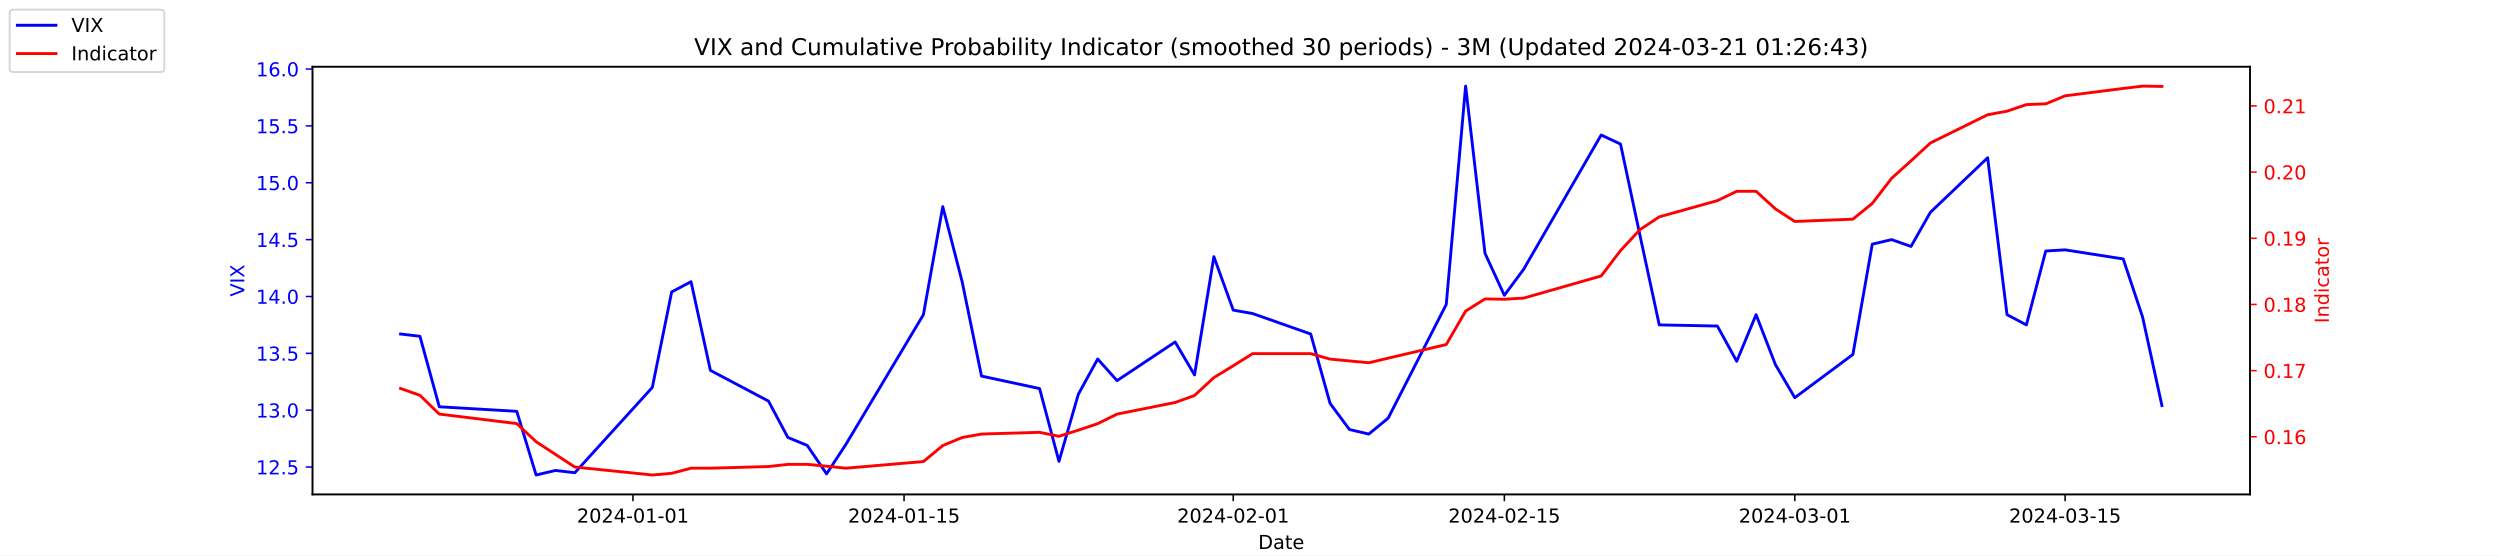
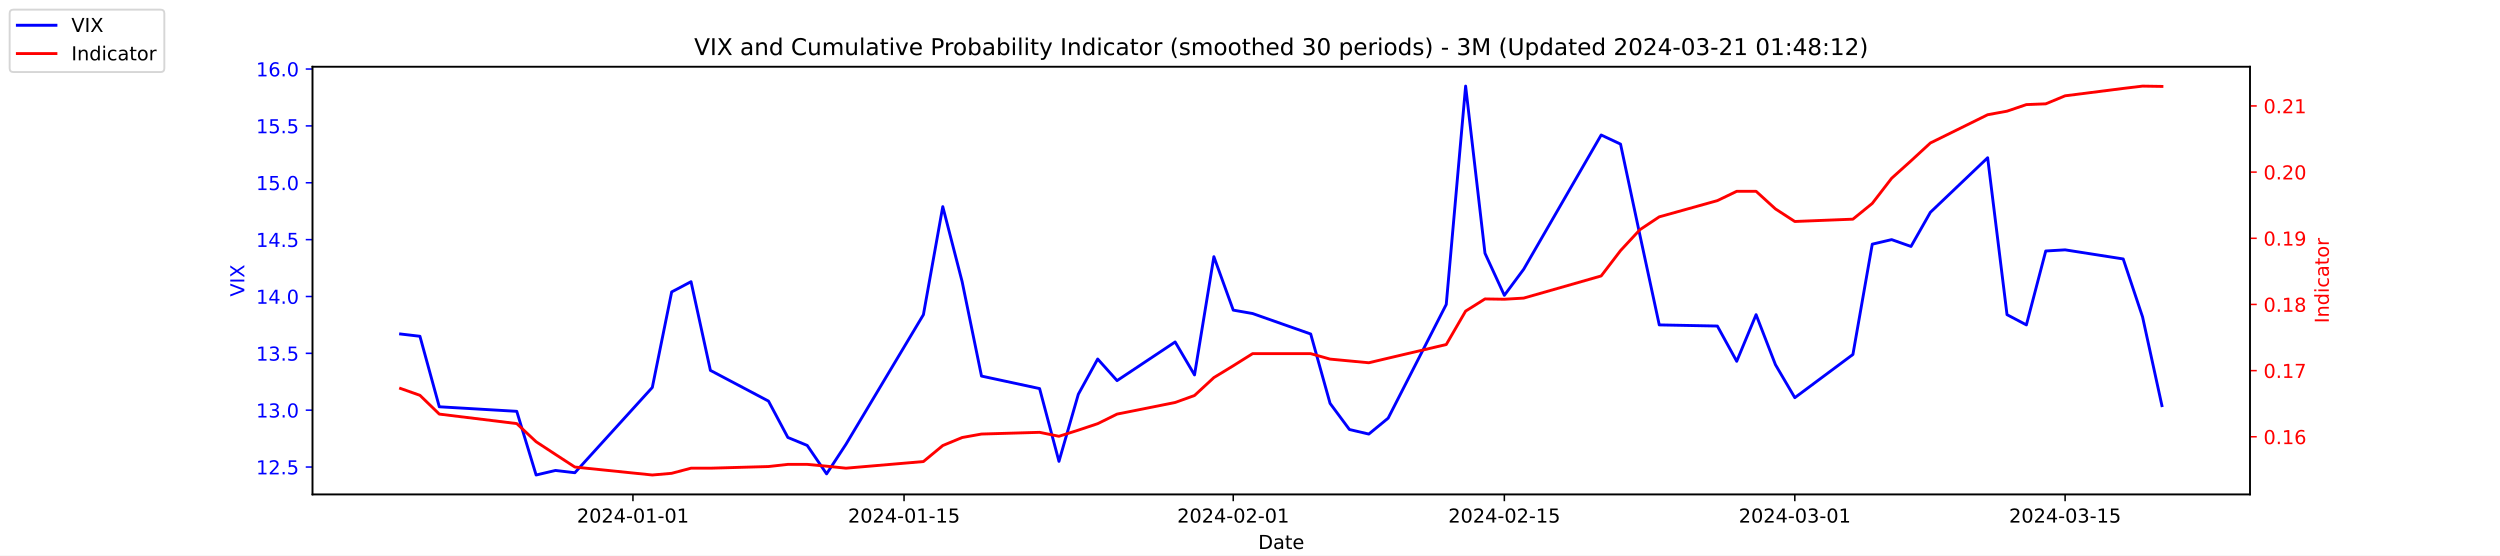
<svg xmlns="http://www.w3.org/2000/svg" xmlns:xlink="http://www.w3.org/1999/xlink" width="1296pt" height="288pt" viewBox="0 0 1296 288" version="1.1">
  <defs>
    <style type="text/css">*{stroke-linejoin: round; stroke-linecap: butt}</style>
  </defs>
  <g id="figure_1">
    <g id="patch_1">
      <path d="M 0 288  L 1296 288  L 1296 0  L 0 0  z " style="fill: #ffffff" />
    </g>
    <g id="axes_1">
      <g id="patch_2">
        <path d="M 162 256.32  L 1166.4 256.32  L 1166.4 34.56  L 162 34.56  z " style="fill: #ffffff" />
      </g>
      <g id="matplotlib.axis_1">
        <g id="xtick_1">
          <g id="line2d_1">
            <defs>
-               <path id="m204c2a5f06" d="M 0 0  L 0 3.5  " style="stroke: #000000; stroke-width: 0.8" />
+               <path id="mf093d7001f" d="M 0 0  L 0 3.5  " style="stroke: #000000; stroke-width: 0.8" />
            </defs>
            <g>
-               <use xlink:href="#m204c2a5f06" x="328.117" y="256.32" style="stroke: #000000; stroke-width: 0.8" />
+               <use xlink:href="#mf093d7001f" x="328.117" y="256.32" style="stroke: #000000; stroke-width: 0.8" />
            </g>
          </g>
          <g id="text_1">
            <g transform="translate(299.0595 270.9184) scale(0.1 -0.1)">
              <defs>
                <path id="DejaVuSans-32" d="M 1228 531  L 3431 531  L 3431 0  L 469 0  L 469 531  Q 828 903 1448 1529  Q 2069 2156 2228 2338  Q 2531 2678 2651 2914  Q 2772 3150 2772 3378  Q 2772 3750 2511 3984  Q 2250 4219 1831 4219  Q 1534 4219 1204 4116  Q 875 4013 500 3803  L 500 4441  Q 881 4594 1212 4672  Q 1544 4750 1819 4750  Q 2544 4750 2975 4387  Q 3406 4025 3406 3419  Q 3406 3131 3298 2873  Q 3191 2616 2906 2266  Q 2828 2175 2409 1742  Q 1991 1309 1228 531  z " transform="scale(0.015625)" />
                <path id="DejaVuSans-30" d="M 2034 4250  Q 1547 4250 1301 3770  Q 1056 3291 1056 2328  Q 1056 1369 1301 889  Q 1547 409 2034 409  Q 2525 409 2770 889  Q 3016 1369 3016 2328  Q 3016 3291 2770 3770  Q 2525 4250 2034 4250  z M 2034 4750  Q 2819 4750 3233 4129  Q 3647 3509 3647 2328  Q 3647 1150 3233 529  Q 2819 -91 2034 -91  Q 1250 -91 836 529  Q 422 1150 422 2328  Q 422 3509 836 4129  Q 1250 4750 2034 4750  z " transform="scale(0.015625)" />
                <path id="DejaVuSans-34" d="M 2419 4116  L 825 1625  L 2419 1625  L 2419 4116  z M 2253 4666  L 3047 4666  L 3047 1625  L 3713 1625  L 3713 1100  L 3047 1100  L 3047 0  L 2419 0  L 2419 1100  L 313 1100  L 313 1709  L 2253 4666  z " transform="scale(0.015625)" />
                <path id="DejaVuSans-2d" d="M 313 2009  L 1997 2009  L 1997 1497  L 313 1497  L 313 2009  z " transform="scale(0.015625)" />
                <path id="DejaVuSans-31" d="M 794 531  L 1825 531  L 1825 4091  L 703 3866  L 703 4441  L 1819 4666  L 2450 4666  L 2450 531  L 3481 531  L 3481 0  L 794 0  L 794 531  z " transform="scale(0.015625)" />
              </defs>
              <use xlink:href="#DejaVuSans-32" />
              <use xlink:href="#DejaVuSans-30" x="63.623" />
              <use xlink:href="#DejaVuSans-32" x="127.246" />
              <use xlink:href="#DejaVuSans-34" x="190.869" />
              <use xlink:href="#DejaVuSans-2d" x="254.492" />
              <use xlink:href="#DejaVuSans-30" x="290.576" />
              <use xlink:href="#DejaVuSans-31" x="354.199" />
              <use xlink:href="#DejaVuSans-2d" x="417.822" />
              <use xlink:href="#DejaVuSans-30" x="453.906" />
              <use xlink:href="#DejaVuSans-31" x="517.529" />
            </g>
          </g>
        </g>
        <g id="xtick_2">
          <g id="line2d_2">
            <g>
-               <use xlink:href="#m204c2a5f06" x="468.657" y="256.32" style="stroke: #000000; stroke-width: 0.8" />
+               <use xlink:href="#mf093d7001f" x="468.657" y="256.32" style="stroke: #000000; stroke-width: 0.8" />
            </g>
          </g>
          <g id="text_2">
            <g transform="translate(439.5994 270.9184) scale(0.1 -0.1)">
              <defs>
                <path id="DejaVuSans-35" d="M 691 4666  L 3169 4666  L 3169 4134  L 1269 4134  L 1269 2991  Q 1406 3038 1543 3061  Q 1681 3084 1819 3084  Q 2600 3084 3056 2656  Q 3513 2228 3513 1497  Q 3513 744 3044 326  Q 2575 -91 1722 -91  Q 1428 -91 1123 -41  Q 819 9 494 109  L 494 744  Q 775 591 1075 516  Q 1375 441 1709 441  Q 2250 441 2565 725  Q 2881 1009 2881 1497  Q 2881 1984 2565 2268  Q 2250 2553 1709 2553  Q 1456 2553 1204 2497  Q 953 2441 691 2322  L 691 4666  z " transform="scale(0.015625)" />
              </defs>
              <use xlink:href="#DejaVuSans-32" />
              <use xlink:href="#DejaVuSans-30" x="63.623" />
              <use xlink:href="#DejaVuSans-32" x="127.246" />
              <use xlink:href="#DejaVuSans-34" x="190.869" />
              <use xlink:href="#DejaVuSans-2d" x="254.492" />
              <use xlink:href="#DejaVuSans-30" x="290.576" />
              <use xlink:href="#DejaVuSans-31" x="354.199" />
              <use xlink:href="#DejaVuSans-2d" x="417.822" />
              <use xlink:href="#DejaVuSans-31" x="453.906" />
              <use xlink:href="#DejaVuSans-35" x="517.529" />
            </g>
          </g>
        </g>
        <g id="xtick_3">
          <g id="line2d_3">
            <g>
-               <use xlink:href="#m204c2a5f06" x="639.313" y="256.32" style="stroke: #000000; stroke-width: 0.8" />
+               <use xlink:href="#mf093d7001f" x="639.313" y="256.32" style="stroke: #000000; stroke-width: 0.8" />
            </g>
          </g>
          <g id="text_3">
            <g transform="translate(610.2549 270.9184) scale(0.1 -0.1)">
              <use xlink:href="#DejaVuSans-32" />
              <use xlink:href="#DejaVuSans-30" x="63.623" />
              <use xlink:href="#DejaVuSans-32" x="127.246" />
              <use xlink:href="#DejaVuSans-34" x="190.869" />
              <use xlink:href="#DejaVuSans-2d" x="254.492" />
              <use xlink:href="#DejaVuSans-30" x="290.576" />
              <use xlink:href="#DejaVuSans-32" x="354.199" />
              <use xlink:href="#DejaVuSans-2d" x="417.822" />
              <use xlink:href="#DejaVuSans-30" x="453.906" />
              <use xlink:href="#DejaVuSans-31" x="517.529" />
            </g>
          </g>
        </g>
        <g id="xtick_4">
          <g id="line2d_4">
            <g>
-               <use xlink:href="#m204c2a5f06" x="779.853" y="256.32" style="stroke: #000000; stroke-width: 0.8" />
+               <use xlink:href="#mf093d7001f" x="779.853" y="256.32" style="stroke: #000000; stroke-width: 0.8" />
            </g>
          </g>
          <g id="text_4">
            <g transform="translate(750.7948 270.9184) scale(0.1 -0.1)">
              <use xlink:href="#DejaVuSans-32" />
              <use xlink:href="#DejaVuSans-30" x="63.623" />
              <use xlink:href="#DejaVuSans-32" x="127.246" />
              <use xlink:href="#DejaVuSans-34" x="190.869" />
              <use xlink:href="#DejaVuSans-2d" x="254.492" />
              <use xlink:href="#DejaVuSans-30" x="290.576" />
              <use xlink:href="#DejaVuSans-32" x="354.199" />
              <use xlink:href="#DejaVuSans-2d" x="417.822" />
              <use xlink:href="#DejaVuSans-31" x="453.906" />
              <use xlink:href="#DejaVuSans-35" x="517.529" />
            </g>
          </g>
        </g>
        <g id="xtick_5">
          <g id="line2d_5">
            <g>
-               <use xlink:href="#m204c2a5f06" x="930.431" y="256.32" style="stroke: #000000; stroke-width: 0.8" />
+               <use xlink:href="#mf093d7001f" x="930.431" y="256.32" style="stroke: #000000; stroke-width: 0.8" />
            </g>
          </g>
          <g id="text_5">
            <g transform="translate(901.3732 270.9184) scale(0.1 -0.1)">
              <defs>
                <path id="DejaVuSans-33" d="M 2597 2516  Q 3050 2419 3304 2112  Q 3559 1806 3559 1356  Q 3559 666 3084 287  Q 2609 -91 1734 -91  Q 1441 -91 1130 -33  Q 819 25 488 141  L 488 750  Q 750 597 1062 519  Q 1375 441 1716 441  Q 2309 441 2620 675  Q 2931 909 2931 1356  Q 2931 1769 2642 2001  Q 2353 2234 1838 2234  L 1294 2234  L 1294 2753  L 1863 2753  Q 2328 2753 2575 2939  Q 2822 3125 2822 3475  Q 2822 3834 2567 4026  Q 2313 4219 1838 4219  Q 1578 4219 1281 4162  Q 984 4106 628 3988  L 628 4550  Q 988 4650 1302 4700  Q 1616 4750 1894 4750  Q 2613 4750 3031 4423  Q 3450 4097 3450 3541  Q 3450 3153 3228 2886  Q 3006 2619 2597 2516  z " transform="scale(0.015625)" />
              </defs>
              <use xlink:href="#DejaVuSans-32" />
              <use xlink:href="#DejaVuSans-30" x="63.623" />
              <use xlink:href="#DejaVuSans-32" x="127.246" />
              <use xlink:href="#DejaVuSans-34" x="190.869" />
              <use xlink:href="#DejaVuSans-2d" x="254.492" />
              <use xlink:href="#DejaVuSans-30" x="290.576" />
              <use xlink:href="#DejaVuSans-33" x="354.199" />
              <use xlink:href="#DejaVuSans-2d" x="417.822" />
              <use xlink:href="#DejaVuSans-30" x="453.906" />
              <use xlink:href="#DejaVuSans-31" x="517.529" />
            </g>
          </g>
        </g>
        <g id="xtick_6">
          <g id="line2d_6">
            <g>
-               <use xlink:href="#m204c2a5f06" x="1070.553" y="256.32" style="stroke: #000000; stroke-width: 0.8" />
+               <use xlink:href="#mf093d7001f" x="1070.553" y="256.32" style="stroke: #000000; stroke-width: 0.8" />
            </g>
          </g>
          <g id="text_6">
            <g transform="translate(1041.495 270.9184) scale(0.1 -0.1)">
              <use xlink:href="#DejaVuSans-32" />
              <use xlink:href="#DejaVuSans-30" x="63.623" />
              <use xlink:href="#DejaVuSans-32" x="127.246" />
              <use xlink:href="#DejaVuSans-34" x="190.869" />
              <use xlink:href="#DejaVuSans-2d" x="254.492" />
              <use xlink:href="#DejaVuSans-30" x="290.576" />
              <use xlink:href="#DejaVuSans-33" x="354.199" />
              <use xlink:href="#DejaVuSans-2d" x="417.822" />
              <use xlink:href="#DejaVuSans-31" x="453.906" />
              <use xlink:href="#DejaVuSans-35" x="517.529" />
            </g>
          </g>
        </g>
        <g id="text_7">
          <g transform="translate(652.2492 284.5966) scale(0.1 -0.1)">
            <defs>
              <path id="DejaVuSans-44" d="M 1259 4147  L 1259 519  L 2022 519  Q 2988 519 3436 956  Q 3884 1394 3884 2338  Q 3884 3275 3436 3711  Q 2988 4147 2022 4147  L 1259 4147  z M 628 4666  L 1925 4666  Q 3281 4666 3915 4102  Q 4550 3538 4550 2338  Q 4550 1131 3912 565  Q 3275 0 1925 0  L 628 0  L 628 4666  z " transform="scale(0.015625)" />
              <path id="DejaVuSans-61" d="M 2194 1759  Q 1497 1759 1228 1600  Q 959 1441 959 1056  Q 959 750 1161 570  Q 1363 391 1709 391  Q 2188 391 2477 730  Q 2766 1069 2766 1631  L 2766 1759  L 2194 1759  z M 3341 1997  L 3341 0  L 2766 0  L 2766 531  Q 2569 213 2275 61  Q 1981 -91 1556 -91  Q 1019 -91 701 211  Q 384 513 384 1019  Q 384 1609 779 1909  Q 1175 2209 1959 2209  L 2766 2209  L 2766 2266  Q 2766 2663 2505 2880  Q 2244 3097 1772 3097  Q 1472 3097 1187 3025  Q 903 2953 641 2809  L 641 3341  Q 956 3463 1253 3523  Q 1550 3584 1831 3584  Q 2591 3584 2966 3190  Q 3341 2797 3341 1997  z " transform="scale(0.015625)" />
              <path id="DejaVuSans-74" d="M 1172 4494  L 1172 3500  L 2356 3500  L 2356 3053  L 1172 3053  L 1172 1153  Q 1172 725 1289 603  Q 1406 481 1766 481  L 2356 481  L 2356 0  L 1766 0  Q 1100 0 847 248  Q 594 497 594 1153  L 594 3053  L 172 3053  L 172 3500  L 594 3500  L 594 4494  L 1172 4494  z " transform="scale(0.015625)" />
              <path id="DejaVuSans-65" d="M 3597 1894  L 3597 1613  L 953 1613  Q 991 1019 1311 708  Q 1631 397 2203 397  Q 2534 397 2845 478  Q 3156 559 3463 722  L 3463 178  Q 3153 47 2828 -22  Q 2503 -91 2169 -91  Q 1331 -91 842 396  Q 353 884 353 1716  Q 353 2575 817 3079  Q 1281 3584 2069 3584  Q 2775 3584 3186 3129  Q 3597 2675 3597 1894  z M 3022 2063  Q 3016 2534 2758 2815  Q 2500 3097 2075 3097  Q 1594 3097 1305 2825  Q 1016 2553 972 2059  L 3022 2063  z " transform="scale(0.015625)" />
            </defs>
            <use xlink:href="#DejaVuSans-44" />
            <use xlink:href="#DejaVuSans-61" x="77.002" />
            <use xlink:href="#DejaVuSans-74" x="138.281" />
            <use xlink:href="#DejaVuSans-65" x="177.49" />
          </g>
        </g>
      </g>
      <g id="matplotlib.axis_2">
        <g id="ytick_1">
          <g id="line2d_7">
            <defs>
-               <path id="m41a7c3a87c" d="M 0 0  L -3.5 0  " style="stroke: #0000ff; stroke-width: 0.8" />
+               <path id="m47946a839c" d="M 0 0  L -3.5 0  " style="stroke: #0000ff; stroke-width: 0.8" />
            </defs>
            <g>
-               <use xlink:href="#m41a7c3a87c" x="162" y="242.114" style="fill: #0000ff; stroke: #0000ff; stroke-width: 0.8" />
+               <use xlink:href="#m47946a839c" x="162" y="242.114" style="fill: #0000ff; stroke: #0000ff; stroke-width: 0.8" />
            </g>
          </g>
          <g id="text_8">
            <g style="fill: #0000ff" transform="translate(132.7344 245.9129) scale(0.1 -0.1)">
              <defs>
                <path id="DejaVuSans-2e" d="M 684 794  L 1344 794  L 1344 0  L 684 0  L 684 794  z " transform="scale(0.015625)" />
              </defs>
              <use xlink:href="#DejaVuSans-31" />
              <use xlink:href="#DejaVuSans-32" x="63.623" />
              <use xlink:href="#DejaVuSans-2e" x="127.246" />
              <use xlink:href="#DejaVuSans-35" x="159.033" />
            </g>
          </g>
        </g>
        <g id="ytick_2">
          <g id="line2d_8">
            <g>
-               <use xlink:href="#m41a7c3a87c" x="162" y="212.64" style="fill: #0000ff; stroke: #0000ff; stroke-width: 0.8" />
+               <use xlink:href="#m47946a839c" x="162" y="212.64" style="fill: #0000ff; stroke: #0000ff; stroke-width: 0.8" />
            </g>
          </g>
          <g id="text_9">
            <g style="fill: #0000ff" transform="translate(132.7344 216.4392) scale(0.1 -0.1)">
              <use xlink:href="#DejaVuSans-31" />
              <use xlink:href="#DejaVuSans-33" x="63.623" />
              <use xlink:href="#DejaVuSans-2e" x="127.246" />
              <use xlink:href="#DejaVuSans-30" x="159.033" />
            </g>
          </g>
        </g>
        <g id="ytick_3">
          <g id="line2d_9">
            <g>
-               <use xlink:href="#m41a7c3a87c" x="162" y="183.166" style="fill: #0000ff; stroke: #0000ff; stroke-width: 0.8" />
+               <use xlink:href="#m47946a839c" x="162" y="183.166" style="fill: #0000ff; stroke: #0000ff; stroke-width: 0.8" />
            </g>
          </g>
          <g id="text_10">
            <g style="fill: #0000ff" transform="translate(132.7344 186.9656) scale(0.1 -0.1)">
              <use xlink:href="#DejaVuSans-31" />
              <use xlink:href="#DejaVuSans-33" x="63.623" />
              <use xlink:href="#DejaVuSans-2e" x="127.246" />
              <use xlink:href="#DejaVuSans-35" x="159.033" />
            </g>
          </g>
        </g>
        <g id="ytick_4">
          <g id="line2d_10">
            <g>
-               <use xlink:href="#m41a7c3a87c" x="162" y="153.693" style="fill: #0000ff; stroke: #0000ff; stroke-width: 0.8" />
+               <use xlink:href="#m47946a839c" x="162" y="153.693" style="fill: #0000ff; stroke: #0000ff; stroke-width: 0.8" />
            </g>
          </g>
          <g id="text_11">
            <g style="fill: #0000ff" transform="translate(132.7344 157.4919) scale(0.1 -0.1)">
              <use xlink:href="#DejaVuSans-31" />
              <use xlink:href="#DejaVuSans-34" x="63.623" />
              <use xlink:href="#DejaVuSans-2e" x="127.246" />
              <use xlink:href="#DejaVuSans-30" x="159.033" />
            </g>
          </g>
        </g>
        <g id="ytick_5">
          <g id="line2d_11">
            <g>
-               <use xlink:href="#m41a7c3a87c" x="162" y="124.219" style="fill: #0000ff; stroke: #0000ff; stroke-width: 0.8" />
+               <use xlink:href="#m47946a839c" x="162" y="124.219" style="fill: #0000ff; stroke: #0000ff; stroke-width: 0.8" />
            </g>
          </g>
          <g id="text_12">
            <g style="fill: #0000ff" transform="translate(132.7344 128.0182) scale(0.1 -0.1)">
              <use xlink:href="#DejaVuSans-31" />
              <use xlink:href="#DejaVuSans-34" x="63.623" />
              <use xlink:href="#DejaVuSans-2e" x="127.246" />
              <use xlink:href="#DejaVuSans-35" x="159.033" />
            </g>
          </g>
        </g>
        <g id="ytick_6">
          <g id="line2d_12">
            <g>
-               <use xlink:href="#m41a7c3a87c" x="162" y="94.745" style="fill: #0000ff; stroke: #0000ff; stroke-width: 0.8" />
+               <use xlink:href="#m47946a839c" x="162" y="94.745" style="fill: #0000ff; stroke: #0000ff; stroke-width: 0.8" />
            </g>
          </g>
          <g id="text_13">
            <g style="fill: #0000ff" transform="translate(132.7344 98.5445) scale(0.1 -0.1)">
              <use xlink:href="#DejaVuSans-31" />
              <use xlink:href="#DejaVuSans-35" x="63.623" />
              <use xlink:href="#DejaVuSans-2e" x="127.246" />
              <use xlink:href="#DejaVuSans-30" x="159.033" />
            </g>
          </g>
        </g>
        <g id="ytick_7">
          <g id="line2d_13">
            <g>
-               <use xlink:href="#m41a7c3a87c" x="162" y="65.272" style="fill: #0000ff; stroke: #0000ff; stroke-width: 0.8" />
+               <use xlink:href="#m47946a839c" x="162" y="65.272" style="fill: #0000ff; stroke: #0000ff; stroke-width: 0.8" />
            </g>
          </g>
          <g id="text_14">
            <g style="fill: #0000ff" transform="translate(132.7344 69.07082) scale(0.1 -0.1)">
              <use xlink:href="#DejaVuSans-31" />
              <use xlink:href="#DejaVuSans-35" x="63.623" />
              <use xlink:href="#DejaVuSans-2e" x="127.246" />
              <use xlink:href="#DejaVuSans-35" x="159.033" />
            </g>
          </g>
        </g>
        <g id="ytick_8">
          <g id="line2d_14">
            <g>
-               <use xlink:href="#m41a7c3a87c" x="162" y="35.798" style="fill: #0000ff; stroke: #0000ff; stroke-width: 0.8" />
+               <use xlink:href="#m47946a839c" x="162" y="35.798" style="fill: #0000ff; stroke: #0000ff; stroke-width: 0.8" />
            </g>
          </g>
          <g id="text_15">
            <g style="fill: #0000ff" transform="translate(132.7344 39.59714) scale(0.1 -0.1)">
              <defs>
                <path id="DejaVuSans-36" d="M 2113 2584  Q 1688 2584 1439 2293  Q 1191 2003 1191 1497  Q 1191 994 1439 701  Q 1688 409 2113 409  Q 2538 409 2786 701  Q 3034 994 3034 1497  Q 3034 2003 2786 2293  Q 2538 2584 2113 2584  z M 3366 4563  L 3366 3988  Q 3128 4100 2886 4159  Q 2644 4219 2406 4219  Q 1781 4219 1451 3797  Q 1122 3375 1075 2522  Q 1259 2794 1537 2939  Q 1816 3084 2150 3084  Q 2853 3084 3261 2657  Q 3669 2231 3669 1497  Q 3669 778 3244 343  Q 2819 -91 2113 -91  Q 1303 -91 875 529  Q 447 1150 447 2328  Q 447 3434 972 4092  Q 1497 4750 2381 4750  Q 2619 4750 2861 4703  Q 3103 4656 3366 4563  z " transform="scale(0.015625)" />
              </defs>
              <use xlink:href="#DejaVuSans-31" />
              <use xlink:href="#DejaVuSans-36" x="63.623" />
              <use xlink:href="#DejaVuSans-2e" x="127.246" />
              <use xlink:href="#DejaVuSans-30" x="159.033" />
            </g>
          </g>
        </g>
        <g id="text_16">
          <g style="fill: #0000ff" transform="translate(126.6547 153.7603) rotate(-90) scale(0.1 -0.1)">
            <defs>
              <path id="DejaVuSans-56" d="M 1831 0  L 50 4666  L 709 4666  L 2188 738  L 3669 4666  L 4325 4666  L 2547 0  L 1831 0  z " transform="scale(0.015625)" />
              <path id="DejaVuSans-49" d="M 628 4666  L 1259 4666  L 1259 0  L 628 0  L 628 4666  z " transform="scale(0.015625)" />
              <path id="DejaVuSans-58" d="M 403 4666  L 1081 4666  L 2241 2931  L 3406 4666  L 4084 4666  L 2584 2425  L 4184 0  L 3506 0  L 2194 1984  L 872 0  L 191 0  L 1856 2491  L 403 4666  z " transform="scale(0.015625)" />
            </defs>
            <use xlink:href="#DejaVuSans-56" />
            <use xlink:href="#DejaVuSans-49" x="68.408" />
            <use xlink:href="#DejaVuSans-58" x="97.9" />
          </g>
        </g>
      </g>
      <g id="line2d_15">
-         <path d="M 207.655 173.145  L 217.693 174.324  L 227.732 210.872  L 267.886 213.23  L 277.924 246.24  L 287.963 243.882  L 298.002 245.061  L 338.156 200.851  L 348.194 151.335  L 358.233 146.029  L 368.272 192.008  L 398.387 207.924  L 408.426 226.787  L 418.464 230.914  L 428.503 245.651  L 438.541 230.324  L 478.696 163.124  L 488.734 107.124  L 498.773 146.029  L 508.811 194.956  L 538.927 201.44  L 548.966 239.166  L 559.004 204.387  L 569.043 186.114  L 579.081 197.314  L 609.197 177.272  L 619.236 194.366  L 629.274 133.061  L 639.313 160.766  L 649.351 162.535  L 679.467 173.145  L 689.506 209.103  L 699.544 222.661  L 709.583 225.019  L 719.621 216.766  L 749.737 157.819  L 759.775 44.64  L 769.814 131.293  L 779.853 153.103  L 789.891 139.545  L 830.045 69.987  L 840.084 74.703  L 850.123 121.861  L 860.161 168.429  L 890.277 169.019  L 900.315 187.293  L 910.354 163.124  L 920.392 189.061  L 930.431 206.156  L 960.547 183.756  L 970.585 126.577  L 980.624 124.219  L 990.662 127.756  L 1000.701 110.072  L 1030.398 81.777  L 1040.437 163.124  L 1050.476 168.429  L 1060.514 130.114  L 1070.553 129.524  L 1100.668 134.24  L 1110.707 164.303  L 1120.745 210.282  " clip-path="url(#p2afd103947)" style="fill: none; stroke: #0000ff; stroke-width: 1.5; stroke-linecap: square" />
+         <path d="M 207.655 173.145  L 217.693 174.324  L 227.732 210.872  L 267.886 213.23  L 277.924 246.24  L 287.963 243.882  L 298.002 245.061  L 338.156 200.851  L 348.194 151.335  L 358.233 146.029  L 368.272 192.008  L 398.387 207.924  L 408.426 226.787  L 418.464 230.914  L 428.503 245.651  L 438.541 230.324  L 478.696 163.124  L 488.734 107.124  L 498.773 146.029  L 508.811 194.956  L 538.927 201.44  L 548.966 239.166  L 559.004 204.387  L 569.043 186.114  L 579.081 197.314  L 609.197 177.272  L 619.236 194.366  L 629.274 133.061  L 639.313 160.766  L 649.351 162.535  L 679.467 173.145  L 689.506 209.103  L 699.544 222.661  L 709.583 225.019  L 719.621 216.766  L 749.737 157.819  L 759.775 44.64  L 769.814 131.293  L 779.853 153.103  L 789.891 139.545  L 830.045 69.987  L 840.084 74.703  L 850.123 121.861  L 860.161 168.429  L 890.277 169.019  L 900.315 187.293  L 910.354 163.124  L 920.392 189.061  L 930.431 206.156  L 960.547 183.756  L 970.585 126.577  L 980.624 124.219  L 990.662 127.756  L 1000.701 110.072  L 1030.398 81.777  L 1040.437 163.124  L 1050.476 168.429  L 1060.514 130.114  L 1070.553 129.524  L 1100.668 134.24  L 1110.707 164.303  L 1120.745 210.282  " clip-path="url(#p155bd82860)" style="fill: none; stroke: #0000ff; stroke-width: 1.5; stroke-linecap: square" />
      </g>
      <g id="patch_3">
        <path d="M 162 256.32  L 162 34.56  " style="fill: none; stroke: #000000; stroke-width: 0.8; stroke-linejoin: miter; stroke-linecap: square" />
      </g>
      <g id="patch_4">
        <path d="M 1166.4 256.32  L 1166.4 34.56  " style="fill: none; stroke: #000000; stroke-width: 0.8; stroke-linejoin: miter; stroke-linecap: square" />
      </g>
      <g id="patch_5">
        <path d="M 162 256.32  L 1166.4 256.32  " style="fill: none; stroke: #000000; stroke-width: 0.8; stroke-linejoin: miter; stroke-linecap: square" />
      </g>
      <g id="patch_6">
        <path d="M 162 34.56  L 1166.4 34.56  " style="fill: none; stroke: #000000; stroke-width: 0.8; stroke-linejoin: miter; stroke-linecap: square" />
      </g>
    </g>
    <g id="axes_2">
      <g id="matplotlib.axis_3">
        <g id="ytick_9">
          <g id="line2d_16">
            <defs>
-               <path id="m443779efa5" d="M 0 0  L 3.5 0  " style="stroke: #ff0000; stroke-width: 0.8" />
+               <path id="m7b26e1cc18" d="M 0 0  L 3.5 0  " style="stroke: #ff0000; stroke-width: 0.8" />
            </defs>
            <g>
-               <use xlink:href="#m443779efa5" x="1166.4" y="226.43" style="fill: #ff0000; stroke: #ff0000; stroke-width: 0.8" />
+               <use xlink:href="#m7b26e1cc18" x="1166.4" y="226.43" style="fill: #ff0000; stroke: #ff0000; stroke-width: 0.8" />
            </g>
          </g>
          <g id="text_17">
            <g style="fill: #ff0000" transform="translate(1173.4 230.2292) scale(0.1 -0.1)">
              <use xlink:href="#DejaVuSans-30" />
              <use xlink:href="#DejaVuSans-2e" x="63.623" />
              <use xlink:href="#DejaVuSans-31" x="95.41" />
              <use xlink:href="#DejaVuSans-36" x="159.033" />
            </g>
          </g>
        </g>
        <g id="ytick_10">
          <g id="line2d_17">
            <g>
-               <use xlink:href="#m443779efa5" x="1166.4" y="192.128" style="fill: #ff0000; stroke: #ff0000; stroke-width: 0.8" />
+               <use xlink:href="#m7b26e1cc18" x="1166.4" y="192.128" style="fill: #ff0000; stroke: #ff0000; stroke-width: 0.8" />
            </g>
          </g>
          <g id="text_18">
            <g style="fill: #ff0000" transform="translate(1173.4 195.927) scale(0.1 -0.1)">
              <defs>
                <path id="DejaVuSans-37" d="M 525 4666  L 3525 4666  L 3525 4397  L 1831 0  L 1172 0  L 2766 4134  L 525 4134  L 525 4666  z " transform="scale(0.015625)" />
              </defs>
              <use xlink:href="#DejaVuSans-30" />
              <use xlink:href="#DejaVuSans-2e" x="63.623" />
              <use xlink:href="#DejaVuSans-31" x="95.41" />
              <use xlink:href="#DejaVuSans-37" x="159.033" />
            </g>
          </g>
        </g>
        <g id="ytick_11">
          <g id="line2d_18">
            <g>
-               <use xlink:href="#m443779efa5" x="1166.4" y="157.825" style="fill: #ff0000; stroke: #ff0000; stroke-width: 0.8" />
+               <use xlink:href="#m7b26e1cc18" x="1166.4" y="157.825" style="fill: #ff0000; stroke: #ff0000; stroke-width: 0.8" />
            </g>
          </g>
          <g id="text_19">
            <g style="fill: #ff0000" transform="translate(1173.4 161.6247) scale(0.1 -0.1)">
              <defs>
                <path id="DejaVuSans-38" d="M 2034 2216  Q 1584 2216 1326 1975  Q 1069 1734 1069 1313  Q 1069 891 1326 650  Q 1584 409 2034 409  Q 2484 409 2743 651  Q 3003 894 3003 1313  Q 3003 1734 2745 1975  Q 2488 2216 2034 2216  z M 1403 2484  Q 997 2584 770 2862  Q 544 3141 544 3541  Q 544 4100 942 4425  Q 1341 4750 2034 4750  Q 2731 4750 3128 4425  Q 3525 4100 3525 3541  Q 3525 3141 3298 2862  Q 3072 2584 2669 2484  Q 3125 2378 3379 2068  Q 3634 1759 3634 1313  Q 3634 634 3220 271  Q 2806 -91 2034 -91  Q 1263 -91 848 271  Q 434 634 434 1313  Q 434 1759 690 2068  Q 947 2378 1403 2484  z M 1172 3481  Q 1172 3119 1398 2916  Q 1625 2713 2034 2713  Q 2441 2713 2670 2916  Q 2900 3119 2900 3481  Q 2900 3844 2670 4047  Q 2441 4250 2034 4250  Q 1625 4250 1398 4047  Q 1172 3844 1172 3481  z " transform="scale(0.015625)" />
              </defs>
              <use xlink:href="#DejaVuSans-30" />
              <use xlink:href="#DejaVuSans-2e" x="63.623" />
              <use xlink:href="#DejaVuSans-31" x="95.41" />
              <use xlink:href="#DejaVuSans-38" x="159.033" />
            </g>
          </g>
        </g>
        <g id="ytick_12">
          <g id="line2d_19">
            <g>
-               <use xlink:href="#m443779efa5" x="1166.4" y="123.523" style="fill: #ff0000; stroke: #ff0000; stroke-width: 0.8" />
+               <use xlink:href="#m7b26e1cc18" x="1166.4" y="123.523" style="fill: #ff0000; stroke: #ff0000; stroke-width: 0.8" />
            </g>
          </g>
          <g id="text_20">
            <g style="fill: #ff0000" transform="translate(1173.4 127.3225) scale(0.1 -0.1)">
              <defs>
                <path id="DejaVuSans-39" d="M 703 97  L 703 672  Q 941 559 1184 500  Q 1428 441 1663 441  Q 2288 441 2617 861  Q 2947 1281 2994 2138  Q 2813 1869 2534 1725  Q 2256 1581 1919 1581  Q 1219 1581 811 2004  Q 403 2428 403 3163  Q 403 3881 828 4315  Q 1253 4750 1959 4750  Q 2769 4750 3195 4129  Q 3622 3509 3622 2328  Q 3622 1225 3098 567  Q 2575 -91 1691 -91  Q 1453 -91 1209 -44  Q 966 3 703 97  z M 1959 2075  Q 2384 2075 2632 2365  Q 2881 2656 2881 3163  Q 2881 3666 2632 3958  Q 2384 4250 1959 4250  Q 1534 4250 1286 3958  Q 1038 3666 1038 3163  Q 1038 2656 1286 2365  Q 1534 2075 1959 2075  z " transform="scale(0.015625)" />
              </defs>
              <use xlink:href="#DejaVuSans-30" />
              <use xlink:href="#DejaVuSans-2e" x="63.623" />
              <use xlink:href="#DejaVuSans-31" x="95.41" />
              <use xlink:href="#DejaVuSans-39" x="159.033" />
            </g>
          </g>
        </g>
        <g id="ytick_13">
          <g id="line2d_20">
            <g>
-               <use xlink:href="#m443779efa5" x="1166.4" y="89.221" style="fill: #ff0000; stroke: #ff0000; stroke-width: 0.8" />
+               <use xlink:href="#m7b26e1cc18" x="1166.4" y="89.221" style="fill: #ff0000; stroke: #ff0000; stroke-width: 0.8" />
            </g>
          </g>
          <g id="text_21">
            <g style="fill: #ff0000" transform="translate(1173.4 93.02023) scale(0.1 -0.1)">
              <use xlink:href="#DejaVuSans-30" />
              <use xlink:href="#DejaVuSans-2e" x="63.623" />
              <use xlink:href="#DejaVuSans-32" x="95.41" />
              <use xlink:href="#DejaVuSans-30" x="159.033" />
            </g>
          </g>
        </g>
        <g id="ytick_14">
          <g id="line2d_21">
            <g>
-               <use xlink:href="#m443779efa5" x="1166.4" y="54.919" style="fill: #ff0000; stroke: #ff0000; stroke-width: 0.8" />
+               <use xlink:href="#m7b26e1cc18" x="1166.4" y="54.919" style="fill: #ff0000; stroke: #ff0000; stroke-width: 0.8" />
            </g>
          </g>
          <g id="text_22">
            <g style="fill: #ff0000" transform="translate(1173.4 58.71798) scale(0.1 -0.1)">
              <use xlink:href="#DejaVuSans-30" />
              <use xlink:href="#DejaVuSans-2e" x="63.623" />
              <use xlink:href="#DejaVuSans-32" x="95.41" />
              <use xlink:href="#DejaVuSans-31" x="159.033" />
            </g>
          </g>
        </g>
        <g id="text_23">
          <g style="fill: #ff0000" transform="translate(1207.264 167.5353) rotate(-90) scale(0.1 -0.1)">
            <defs>
              <path id="DejaVuSans-6e" d="M 3513 2113  L 3513 0  L 2938 0  L 2938 2094  Q 2938 2591 2744 2837  Q 2550 3084 2163 3084  Q 1697 3084 1428 2787  Q 1159 2491 1159 1978  L 1159 0  L 581 0  L 581 3500  L 1159 3500  L 1159 2956  Q 1366 3272 1645 3428  Q 1925 3584 2291 3584  Q 2894 3584 3203 3211  Q 3513 2838 3513 2113  z " transform="scale(0.015625)" />
              <path id="DejaVuSans-64" d="M 2906 2969  L 2906 4863  L 3481 4863  L 3481 0  L 2906 0  L 2906 525  Q 2725 213 2448 61  Q 2172 -91 1784 -91  Q 1150 -91 751 415  Q 353 922 353 1747  Q 353 2572 751 3078  Q 1150 3584 1784 3584  Q 2172 3584 2448 3432  Q 2725 3281 2906 2969  z M 947 1747  Q 947 1113 1208 752  Q 1469 391 1925 391  Q 2381 391 2643 752  Q 2906 1113 2906 1747  Q 2906 2381 2643 2742  Q 2381 3103 1925 3103  Q 1469 3103 1208 2742  Q 947 2381 947 1747  z " transform="scale(0.015625)" />
              <path id="DejaVuSans-69" d="M 603 3500  L 1178 3500  L 1178 0  L 603 0  L 603 3500  z M 603 4863  L 1178 4863  L 1178 4134  L 603 4134  L 603 4863  z " transform="scale(0.015625)" />
              <path id="DejaVuSans-63" d="M 3122 3366  L 3122 2828  Q 2878 2963 2633 3030  Q 2388 3097 2138 3097  Q 1578 3097 1268 2742  Q 959 2388 959 1747  Q 959 1106 1268 751  Q 1578 397 2138 397  Q 2388 397 2633 464  Q 2878 531 3122 666  L 3122 134  Q 2881 22 2623 -34  Q 2366 -91 2075 -91  Q 1284 -91 818 406  Q 353 903 353 1747  Q 353 2603 823 3093  Q 1294 3584 2113 3584  Q 2378 3584 2631 3529  Q 2884 3475 3122 3366  z " transform="scale(0.015625)" />
              <path id="DejaVuSans-6f" d="M 1959 3097  Q 1497 3097 1228 2736  Q 959 2375 959 1747  Q 959 1119 1226 758  Q 1494 397 1959 397  Q 2419 397 2687 759  Q 2956 1122 2956 1747  Q 2956 2369 2687 2733  Q 2419 3097 1959 3097  z M 1959 3584  Q 2709 3584 3137 3096  Q 3566 2609 3566 1747  Q 3566 888 3137 398  Q 2709 -91 1959 -91  Q 1206 -91 779 398  Q 353 888 353 1747  Q 353 2609 779 3096  Q 1206 3584 1959 3584  z " transform="scale(0.015625)" />
              <path id="DejaVuSans-72" d="M 2631 2963  Q 2534 3019 2420 3045  Q 2306 3072 2169 3072  Q 1681 3072 1420 2755  Q 1159 2438 1159 1844  L 1159 0  L 581 0  L 581 3500  L 1159 3500  L 1159 2956  Q 1341 3275 1631 3429  Q 1922 3584 2338 3584  Q 2397 3584 2469 3576  Q 2541 3569 2628 3553  L 2631 2963  z " transform="scale(0.015625)" />
            </defs>
            <use xlink:href="#DejaVuSans-49" />
            <use xlink:href="#DejaVuSans-6e" x="29.492" />
            <use xlink:href="#DejaVuSans-64" x="92.871" />
            <use xlink:href="#DejaVuSans-69" x="156.348" />
            <use xlink:href="#DejaVuSans-63" x="184.131" />
            <use xlink:href="#DejaVuSans-61" x="239.111" />
            <use xlink:href="#DejaVuSans-74" x="300.391" />
            <use xlink:href="#DejaVuSans-6f" x="339.6" />
            <use xlink:href="#DejaVuSans-72" x="400.781" />
          </g>
        </g>
      </g>
      <g id="line2d_22">
-         <path d="M 207.655 201.387  L 217.693 204.934  L 227.732 214.668  L 267.886 219.589  L 277.924 228.997  L 287.963 235.578  L 298.002 242.113  L 338.156 246.24  L 348.194 245.362  L 358.233 242.708  L 368.272 242.708  L 398.387 241.853  L 408.426 240.732  L 418.464 240.732  L 428.503 241.666  L 438.541 242.708  L 478.696 239.267  L 488.734 230.965  L 498.773 226.812  L 508.811 225.008  L 538.927 224.121  L 548.966 226.173  L 559.004 222.987  L 569.043 219.63  L 579.081 214.668  L 609.197 208.644  L 619.236 205.022  L 629.274 195.734  L 639.313 189.611  L 649.351 183.327  L 679.467 183.327  L 689.506 186.156  L 699.544 187.108  L 709.583 188.056  L 719.621 185.679  L 749.737 178.601  L 759.775 161.274  L 769.814 154.966  L 779.853 155.128  L 789.891 154.532  L 830.045 143.052  L 840.084 129.908  L 850.123 119.074  L 860.161 112.409  L 890.277 104.006  L 900.315 99.174  L 910.354 99.174  L 920.392 108.305  L 930.431 114.817  L 960.547 113.616  L 970.585 105.447  L 980.624 92.415  L 990.662 83.38  L 1000.701 74.125  L 1030.398 59.477  L 1040.437 57.633  L 1050.476 54.222  L 1060.514 53.832  L 1070.553 49.667  L 1100.668 45.844  L 1110.707 44.64  L 1120.745 44.801  " clip-path="url(#p2afd103947)" style="fill: none; stroke: #ff0000; stroke-width: 1.5; stroke-linecap: square" />
+         <path d="M 207.655 201.387  L 217.693 204.934  L 227.732 214.668  L 267.886 219.589  L 277.924 228.997  L 287.963 235.578  L 298.002 242.113  L 338.156 246.24  L 348.194 245.362  L 358.233 242.708  L 368.272 242.708  L 398.387 241.853  L 408.426 240.732  L 418.464 240.732  L 428.503 241.666  L 438.541 242.708  L 478.696 239.267  L 488.734 230.965  L 498.773 226.812  L 508.811 225.008  L 538.927 224.121  L 548.966 226.173  L 559.004 222.987  L 569.043 219.63  L 579.081 214.668  L 609.197 208.644  L 619.236 205.022  L 629.274 195.734  L 639.313 189.611  L 649.351 183.327  L 679.467 183.327  L 689.506 186.156  L 699.544 187.108  L 709.583 188.056  L 719.621 185.679  L 749.737 178.601  L 759.775 161.274  L 769.814 154.966  L 779.853 155.128  L 789.891 154.532  L 830.045 143.052  L 840.084 129.908  L 850.123 119.074  L 860.161 112.409  L 890.277 104.006  L 900.315 99.174  L 910.354 99.174  L 920.392 108.305  L 930.431 114.817  L 960.547 113.616  L 970.585 105.447  L 980.624 92.415  L 990.662 83.38  L 1000.701 74.125  L 1030.398 59.477  L 1040.437 57.633  L 1050.476 54.222  L 1060.514 53.832  L 1070.553 49.667  L 1100.668 45.844  L 1110.707 44.64  L 1120.745 44.801  " clip-path="url(#p155bd82860)" style="fill: none; stroke: #ff0000; stroke-width: 1.5; stroke-linecap: square" />
      </g>
      <g id="patch_7">
        <path d="M 162 256.32  L 162 34.56  " style="fill: none; stroke: #000000; stroke-width: 0.8; stroke-linejoin: miter; stroke-linecap: square" />
      </g>
      <g id="patch_8">
        <path d="M 1166.4 256.32  L 1166.4 34.56  " style="fill: none; stroke: #000000; stroke-width: 0.8; stroke-linejoin: miter; stroke-linecap: square" />
      </g>
      <g id="patch_9">
        <path d="M 162 256.32  L 1166.4 256.32  " style="fill: none; stroke: #000000; stroke-width: 0.8; stroke-linejoin: miter; stroke-linecap: square" />
      </g>
      <g id="patch_10">
        <path d="M 162 34.56  L 1166.4 34.56  " style="fill: none; stroke: #000000; stroke-width: 0.8; stroke-linejoin: miter; stroke-linecap: square" />
      </g>
      <g id="text_24">
        <g transform="translate(359.8481 28.56) scale(0.12 -0.12)">
          <defs>
            <path id="DejaVuSans-20" transform="scale(0.015625)" />
            <path id="DejaVuSans-43" d="M 4122 4306  L 4122 3641  Q 3803 3938 3442 4084  Q 3081 4231 2675 4231  Q 1875 4231 1450 3742  Q 1025 3253 1025 2328  Q 1025 1406 1450 917  Q 1875 428 2675 428  Q 3081 428 3442 575  Q 3803 722 4122 1019  L 4122 359  Q 3791 134 3420 21  Q 3050 -91 2638 -91  Q 1578 -91 968 557  Q 359 1206 359 2328  Q 359 3453 968 4101  Q 1578 4750 2638 4750  Q 3056 4750 3426 4639  Q 3797 4528 4122 4306  z " transform="scale(0.015625)" />
            <path id="DejaVuSans-75" d="M 544 1381  L 544 3500  L 1119 3500  L 1119 1403  Q 1119 906 1312 657  Q 1506 409 1894 409  Q 2359 409 2629 706  Q 2900 1003 2900 1516  L 2900 3500  L 3475 3500  L 3475 0  L 2900 0  L 2900 538  Q 2691 219 2414 64  Q 2138 -91 1772 -91  Q 1169 -91 856 284  Q 544 659 544 1381  z M 1991 3584  L 1991 3584  z " transform="scale(0.015625)" />
            <path id="DejaVuSans-6d" d="M 3328 2828  Q 3544 3216 3844 3400  Q 4144 3584 4550 3584  Q 5097 3584 5394 3201  Q 5691 2819 5691 2113  L 5691 0  L 5113 0  L 5113 2094  Q 5113 2597 4934 2840  Q 4756 3084 4391 3084  Q 3944 3084 3684 2787  Q 3425 2491 3425 1978  L 3425 0  L 2847 0  L 2847 2094  Q 2847 2600 2669 2842  Q 2491 3084 2119 3084  Q 1678 3084 1418 2786  Q 1159 2488 1159 1978  L 1159 0  L 581 0  L 581 3500  L 1159 3500  L 1159 2956  Q 1356 3278 1631 3431  Q 1906 3584 2284 3584  Q 2666 3584 2933 3390  Q 3200 3197 3328 2828  z " transform="scale(0.015625)" />
            <path id="DejaVuSans-6c" d="M 603 4863  L 1178 4863  L 1178 0  L 603 0  L 603 4863  z " transform="scale(0.015625)" />
            <path id="DejaVuSans-76" d="M 191 3500  L 800 3500  L 1894 563  L 2988 3500  L 3597 3500  L 2284 0  L 1503 0  L 191 3500  z " transform="scale(0.015625)" />
            <path id="DejaVuSans-50" d="M 1259 4147  L 1259 2394  L 2053 2394  Q 2494 2394 2734 2622  Q 2975 2850 2975 3272  Q 2975 3691 2734 3919  Q 2494 4147 2053 4147  L 1259 4147  z M 628 4666  L 2053 4666  Q 2838 4666 3239 4311  Q 3641 3956 3641 3272  Q 3641 2581 3239 2228  Q 2838 1875 2053 1875  L 1259 1875  L 1259 0  L 628 0  L 628 4666  z " transform="scale(0.015625)" />
            <path id="DejaVuSans-62" d="M 3116 1747  Q 3116 2381 2855 2742  Q 2594 3103 2138 3103  Q 1681 3103 1420 2742  Q 1159 2381 1159 1747  Q 1159 1113 1420 752  Q 1681 391 2138 391  Q 2594 391 2855 752  Q 3116 1113 3116 1747  z M 1159 2969  Q 1341 3281 1617 3432  Q 1894 3584 2278 3584  Q 2916 3584 3314 3078  Q 3713 2572 3713 1747  Q 3713 922 3314 415  Q 2916 -91 2278 -91  Q 1894 -91 1617 61  Q 1341 213 1159 525  L 1159 0  L 581 0  L 581 4863  L 1159 4863  L 1159 2969  z " transform="scale(0.015625)" />
            <path id="DejaVuSans-79" d="M 2059 -325  Q 1816 -950 1584 -1140  Q 1353 -1331 966 -1331  L 506 -1331  L 506 -850  L 844 -850  Q 1081 -850 1212 -737  Q 1344 -625 1503 -206  L 1606 56  L 191 3500  L 800 3500  L 1894 763  L 2988 3500  L 3597 3500  L 2059 -325  z " transform="scale(0.015625)" />
            <path id="DejaVuSans-28" d="M 1984 4856  Q 1566 4138 1362 3434  Q 1159 2731 1159 2009  Q 1159 1288 1364 580  Q 1569 -128 1984 -844  L 1484 -844  Q 1016 -109 783 600  Q 550 1309 550 2009  Q 550 2706 781 3412  Q 1013 4119 1484 4856  L 1984 4856  z " transform="scale(0.015625)" />
            <path id="DejaVuSans-73" d="M 2834 3397  L 2834 2853  Q 2591 2978 2328 3040  Q 2066 3103 1784 3103  Q 1356 3103 1142 2972  Q 928 2841 928 2578  Q 928 2378 1081 2264  Q 1234 2150 1697 2047  L 1894 2003  Q 2506 1872 2764 1633  Q 3022 1394 3022 966  Q 3022 478 2636 193  Q 2250 -91 1575 -91  Q 1294 -91 989 -36  Q 684 19 347 128  L 347 722  Q 666 556 975 473  Q 1284 391 1588 391  Q 1994 391 2212 530  Q 2431 669 2431 922  Q 2431 1156 2273 1281  Q 2116 1406 1581 1522  L 1381 1569  Q 847 1681 609 1914  Q 372 2147 372 2553  Q 372 3047 722 3315  Q 1072 3584 1716 3584  Q 2034 3584 2315 3537  Q 2597 3491 2834 3397  z " transform="scale(0.015625)" />
            <path id="DejaVuSans-68" d="M 3513 2113  L 3513 0  L 2938 0  L 2938 2094  Q 2938 2591 2744 2837  Q 2550 3084 2163 3084  Q 1697 3084 1428 2787  Q 1159 2491 1159 1978  L 1159 0  L 581 0  L 581 4863  L 1159 4863  L 1159 2956  Q 1366 3272 1645 3428  Q 1925 3584 2291 3584  Q 2894 3584 3203 3211  Q 3513 2838 3513 2113  z " transform="scale(0.015625)" />
            <path id="DejaVuSans-70" d="M 1159 525  L 1159 -1331  L 581 -1331  L 581 3500  L 1159 3500  L 1159 2969  Q 1341 3281 1617 3432  Q 1894 3584 2278 3584  Q 2916 3584 3314 3078  Q 3713 2572 3713 1747  Q 3713 922 3314 415  Q 2916 -91 2278 -91  Q 1894 -91 1617 61  Q 1341 213 1159 525  z M 3116 1747  Q 3116 2381 2855 2742  Q 2594 3103 2138 3103  Q 1681 3103 1420 2742  Q 1159 2381 1159 1747  Q 1159 1113 1420 752  Q 1681 391 2138 391  Q 2594 391 2855 752  Q 3116 1113 3116 1747  z " transform="scale(0.015625)" />
            <path id="DejaVuSans-29" d="M 513 4856  L 1013 4856  Q 1481 4119 1714 3412  Q 1947 2706 1947 2009  Q 1947 1309 1714 600  Q 1481 -109 1013 -844  L 513 -844  Q 928 -128 1133 580  Q 1338 1288 1338 2009  Q 1338 2731 1133 3434  Q 928 4138 513 4856  z " transform="scale(0.015625)" />
            <path id="DejaVuSans-4d" d="M 628 4666  L 1569 4666  L 2759 1491  L 3956 4666  L 4897 4666  L 4897 0  L 4281 0  L 4281 4097  L 3078 897  L 2444 897  L 1241 4097  L 1241 0  L 628 0  L 628 4666  z " transform="scale(0.015625)" />
            <path id="DejaVuSans-55" d="M 556 4666  L 1191 4666  L 1191 1831  Q 1191 1081 1462 751  Q 1734 422 2344 422  Q 2950 422 3222 751  Q 3494 1081 3494 1831  L 3494 4666  L 4128 4666  L 4128 1753  Q 4128 841 3676 375  Q 3225 -91 2344 -91  Q 1459 -91 1007 375  Q 556 841 556 1753  L 556 4666  z " transform="scale(0.015625)" />
            <path id="DejaVuSans-3a" d="M 750 794  L 1409 794  L 1409 0  L 750 0  L 750 794  z M 750 3309  L 1409 3309  L 1409 2516  L 750 2516  L 750 3309  z " transform="scale(0.015625)" />
          </defs>
          <use xlink:href="#DejaVuSans-56" />
          <use xlink:href="#DejaVuSans-49" x="68.408" />
          <use xlink:href="#DejaVuSans-58" x="97.9" />
          <use xlink:href="#DejaVuSans-20" x="166.406" />
          <use xlink:href="#DejaVuSans-61" x="198.193" />
          <use xlink:href="#DejaVuSans-6e" x="259.473" />
          <use xlink:href="#DejaVuSans-64" x="322.852" />
          <use xlink:href="#DejaVuSans-20" x="386.328" />
          <use xlink:href="#DejaVuSans-43" x="418.115" />
          <use xlink:href="#DejaVuSans-75" x="487.939" />
          <use xlink:href="#DejaVuSans-6d" x="551.318" />
          <use xlink:href="#DejaVuSans-75" x="648.73" />
          <use xlink:href="#DejaVuSans-6c" x="712.109" />
          <use xlink:href="#DejaVuSans-61" x="739.893" />
          <use xlink:href="#DejaVuSans-74" x="801.172" />
          <use xlink:href="#DejaVuSans-69" x="840.381" />
          <use xlink:href="#DejaVuSans-76" x="868.164" />
          <use xlink:href="#DejaVuSans-65" x="927.344" />
          <use xlink:href="#DejaVuSans-20" x="988.867" />
          <use xlink:href="#DejaVuSans-50" x="1020.654" />
          <use xlink:href="#DejaVuSans-72" x="1079.207" />
          <use xlink:href="#DejaVuSans-6f" x="1118.07" />
          <use xlink:href="#DejaVuSans-62" x="1179.252" />
          <use xlink:href="#DejaVuSans-61" x="1242.729" />
          <use xlink:href="#DejaVuSans-62" x="1304.008" />
          <use xlink:href="#DejaVuSans-69" x="1367.484" />
          <use xlink:href="#DejaVuSans-6c" x="1395.268" />
          <use xlink:href="#DejaVuSans-69" x="1423.051" />
          <use xlink:href="#DejaVuSans-74" x="1450.834" />
          <use xlink:href="#DejaVuSans-79" x="1490.043" />
          <use xlink:href="#DejaVuSans-20" x="1549.223" />
          <use xlink:href="#DejaVuSans-49" x="1581.01" />
          <use xlink:href="#DejaVuSans-6e" x="1610.502" />
          <use xlink:href="#DejaVuSans-64" x="1673.881" />
          <use xlink:href="#DejaVuSans-69" x="1737.357" />
          <use xlink:href="#DejaVuSans-63" x="1765.141" />
          <use xlink:href="#DejaVuSans-61" x="1820.121" />
          <use xlink:href="#DejaVuSans-74" x="1881.4" />
          <use xlink:href="#DejaVuSans-6f" x="1920.609" />
          <use xlink:href="#DejaVuSans-72" x="1981.791" />
          <use xlink:href="#DejaVuSans-20" x="2022.904" />
          <use xlink:href="#DejaVuSans-28" x="2054.691" />
          <use xlink:href="#DejaVuSans-73" x="2093.705" />
          <use xlink:href="#DejaVuSans-6d" x="2145.805" />
          <use xlink:href="#DejaVuSans-6f" x="2243.217" />
          <use xlink:href="#DejaVuSans-6f" x="2304.398" />
          <use xlink:href="#DejaVuSans-74" x="2365.58" />
          <use xlink:href="#DejaVuSans-68" x="2404.789" />
          <use xlink:href="#DejaVuSans-65" x="2468.168" />
          <use xlink:href="#DejaVuSans-64" x="2529.691" />
          <use xlink:href="#DejaVuSans-20" x="2593.168" />
          <use xlink:href="#DejaVuSans-33" x="2624.955" />
          <use xlink:href="#DejaVuSans-30" x="2688.578" />
          <use xlink:href="#DejaVuSans-20" x="2752.201" />
          <use xlink:href="#DejaVuSans-70" x="2783.988" />
          <use xlink:href="#DejaVuSans-65" x="2847.465" />
          <use xlink:href="#DejaVuSans-72" x="2908.988" />
          <use xlink:href="#DejaVuSans-69" x="2950.102" />
          <use xlink:href="#DejaVuSans-6f" x="2977.885" />
          <use xlink:href="#DejaVuSans-64" x="3039.066" />
          <use xlink:href="#DejaVuSans-73" x="3102.543" />
          <use xlink:href="#DejaVuSans-29" x="3154.643" />
          <use xlink:href="#DejaVuSans-20" x="3193.656" />
          <use xlink:href="#DejaVuSans-2d" x="3225.443" />
          <use xlink:href="#DejaVuSans-20" x="3261.527" />
          <use xlink:href="#DejaVuSans-33" x="3293.314" />
          <use xlink:href="#DejaVuSans-4d" x="3356.938" />
          <use xlink:href="#DejaVuSans-20" x="3443.217" />
          <use xlink:href="#DejaVuSans-28" x="3475.004" />
          <use xlink:href="#DejaVuSans-55" x="3514.018" />
          <use xlink:href="#DejaVuSans-70" x="3587.211" />
          <use xlink:href="#DejaVuSans-64" x="3650.688" />
          <use xlink:href="#DejaVuSans-61" x="3714.164" />
          <use xlink:href="#DejaVuSans-74" x="3775.443" />
          <use xlink:href="#DejaVuSans-65" x="3814.652" />
          <use xlink:href="#DejaVuSans-64" x="3876.176" />
          <use xlink:href="#DejaVuSans-20" x="3939.652" />
          <use xlink:href="#DejaVuSans-32" x="3971.439" />
          <use xlink:href="#DejaVuSans-30" x="4035.062" />
          <use xlink:href="#DejaVuSans-32" x="4098.686" />
          <use xlink:href="#DejaVuSans-34" x="4162.309" />
          <use xlink:href="#DejaVuSans-2d" x="4225.932" />
          <use xlink:href="#DejaVuSans-30" x="4262.016" />
          <use xlink:href="#DejaVuSans-33" x="4325.639" />
          <use xlink:href="#DejaVuSans-2d" x="4389.262" />
          <use xlink:href="#DejaVuSans-32" x="4425.346" />
          <use xlink:href="#DejaVuSans-31" x="4488.969" />
          <use xlink:href="#DejaVuSans-20" x="4552.592" />
          <use xlink:href="#DejaVuSans-30" x="4584.379" />
          <use xlink:href="#DejaVuSans-31" x="4648.002" />
          <use xlink:href="#DejaVuSans-3a" x="4711.625" />
-           <use xlink:href="#DejaVuSans-32" x="4745.316" />
-           <use xlink:href="#DejaVuSans-36" x="4808.939" />
+           <use xlink:href="#DejaVuSans-34" x="4745.316" />
+           <use xlink:href="#DejaVuSans-38" x="4808.939" />
          <use xlink:href="#DejaVuSans-3a" x="4872.562" />
-           <use xlink:href="#DejaVuSans-34" x="4906.254" />
-           <use xlink:href="#DejaVuSans-33" x="4969.877" />
+           <use xlink:href="#DejaVuSans-31" x="4906.254" />
+           <use xlink:href="#DejaVuSans-32" x="4969.877" />
          <use xlink:href="#DejaVuSans-29" x="5033.5" />
        </g>
      </g>
    </g>
    <g id="legend_1">
      <g id="patch_11">
        <path d="M 7 37.356  L 83.191 37.356  Q 85.191 37.356 85.191 35.356  L 85.191 7  Q 85.191 5 83.191 5  L 7 5  Q 5 5 5 7  L 5 35.356  Q 5 37.356 7 37.356  z " style="fill: #ffffff; opacity: 0.8; stroke: #cccccc; stroke-linejoin: miter" />
      </g>
      <g id="line2d_23">
        <path d="M 9 13.098  L 19 13.098  L 29 13.098  " style="fill: none; stroke: #0000ff; stroke-width: 1.5; stroke-linecap: square" />
      </g>
      <g id="text_25">
        <g transform="translate(37 16.59844) scale(0.1 -0.1)">
          <use xlink:href="#DejaVuSans-56" />
          <use xlink:href="#DejaVuSans-49" x="68.408" />
          <use xlink:href="#DejaVuSans-58" x="97.9" />
        </g>
      </g>
      <g id="line2d_24">
        <path d="M 9 27.777  L 19 27.777  L 29 27.777  " style="fill: none; stroke: #ff0000; stroke-width: 1.5; stroke-linecap: square" />
      </g>
      <g id="text_26">
        <g transform="translate(37 31.27656) scale(0.1 -0.1)">
          <use xlink:href="#DejaVuSans-49" />
          <use xlink:href="#DejaVuSans-6e" x="29.492" />
          <use xlink:href="#DejaVuSans-64" x="92.871" />
          <use xlink:href="#DejaVuSans-69" x="156.348" />
          <use xlink:href="#DejaVuSans-63" x="184.131" />
          <use xlink:href="#DejaVuSans-61" x="239.111" />
          <use xlink:href="#DejaVuSans-74" x="300.391" />
          <use xlink:href="#DejaVuSans-6f" x="339.6" />
          <use xlink:href="#DejaVuSans-72" x="400.781" />
        </g>
      </g>
    </g>
  </g>
  <defs>
-     <clipPath id="p2afd103947">
+     <clipPath id="p155bd82860">
      <rect x="162" y="34.56" width="1004.4" height="221.76" />
    </clipPath>
  </defs>
</svg>
